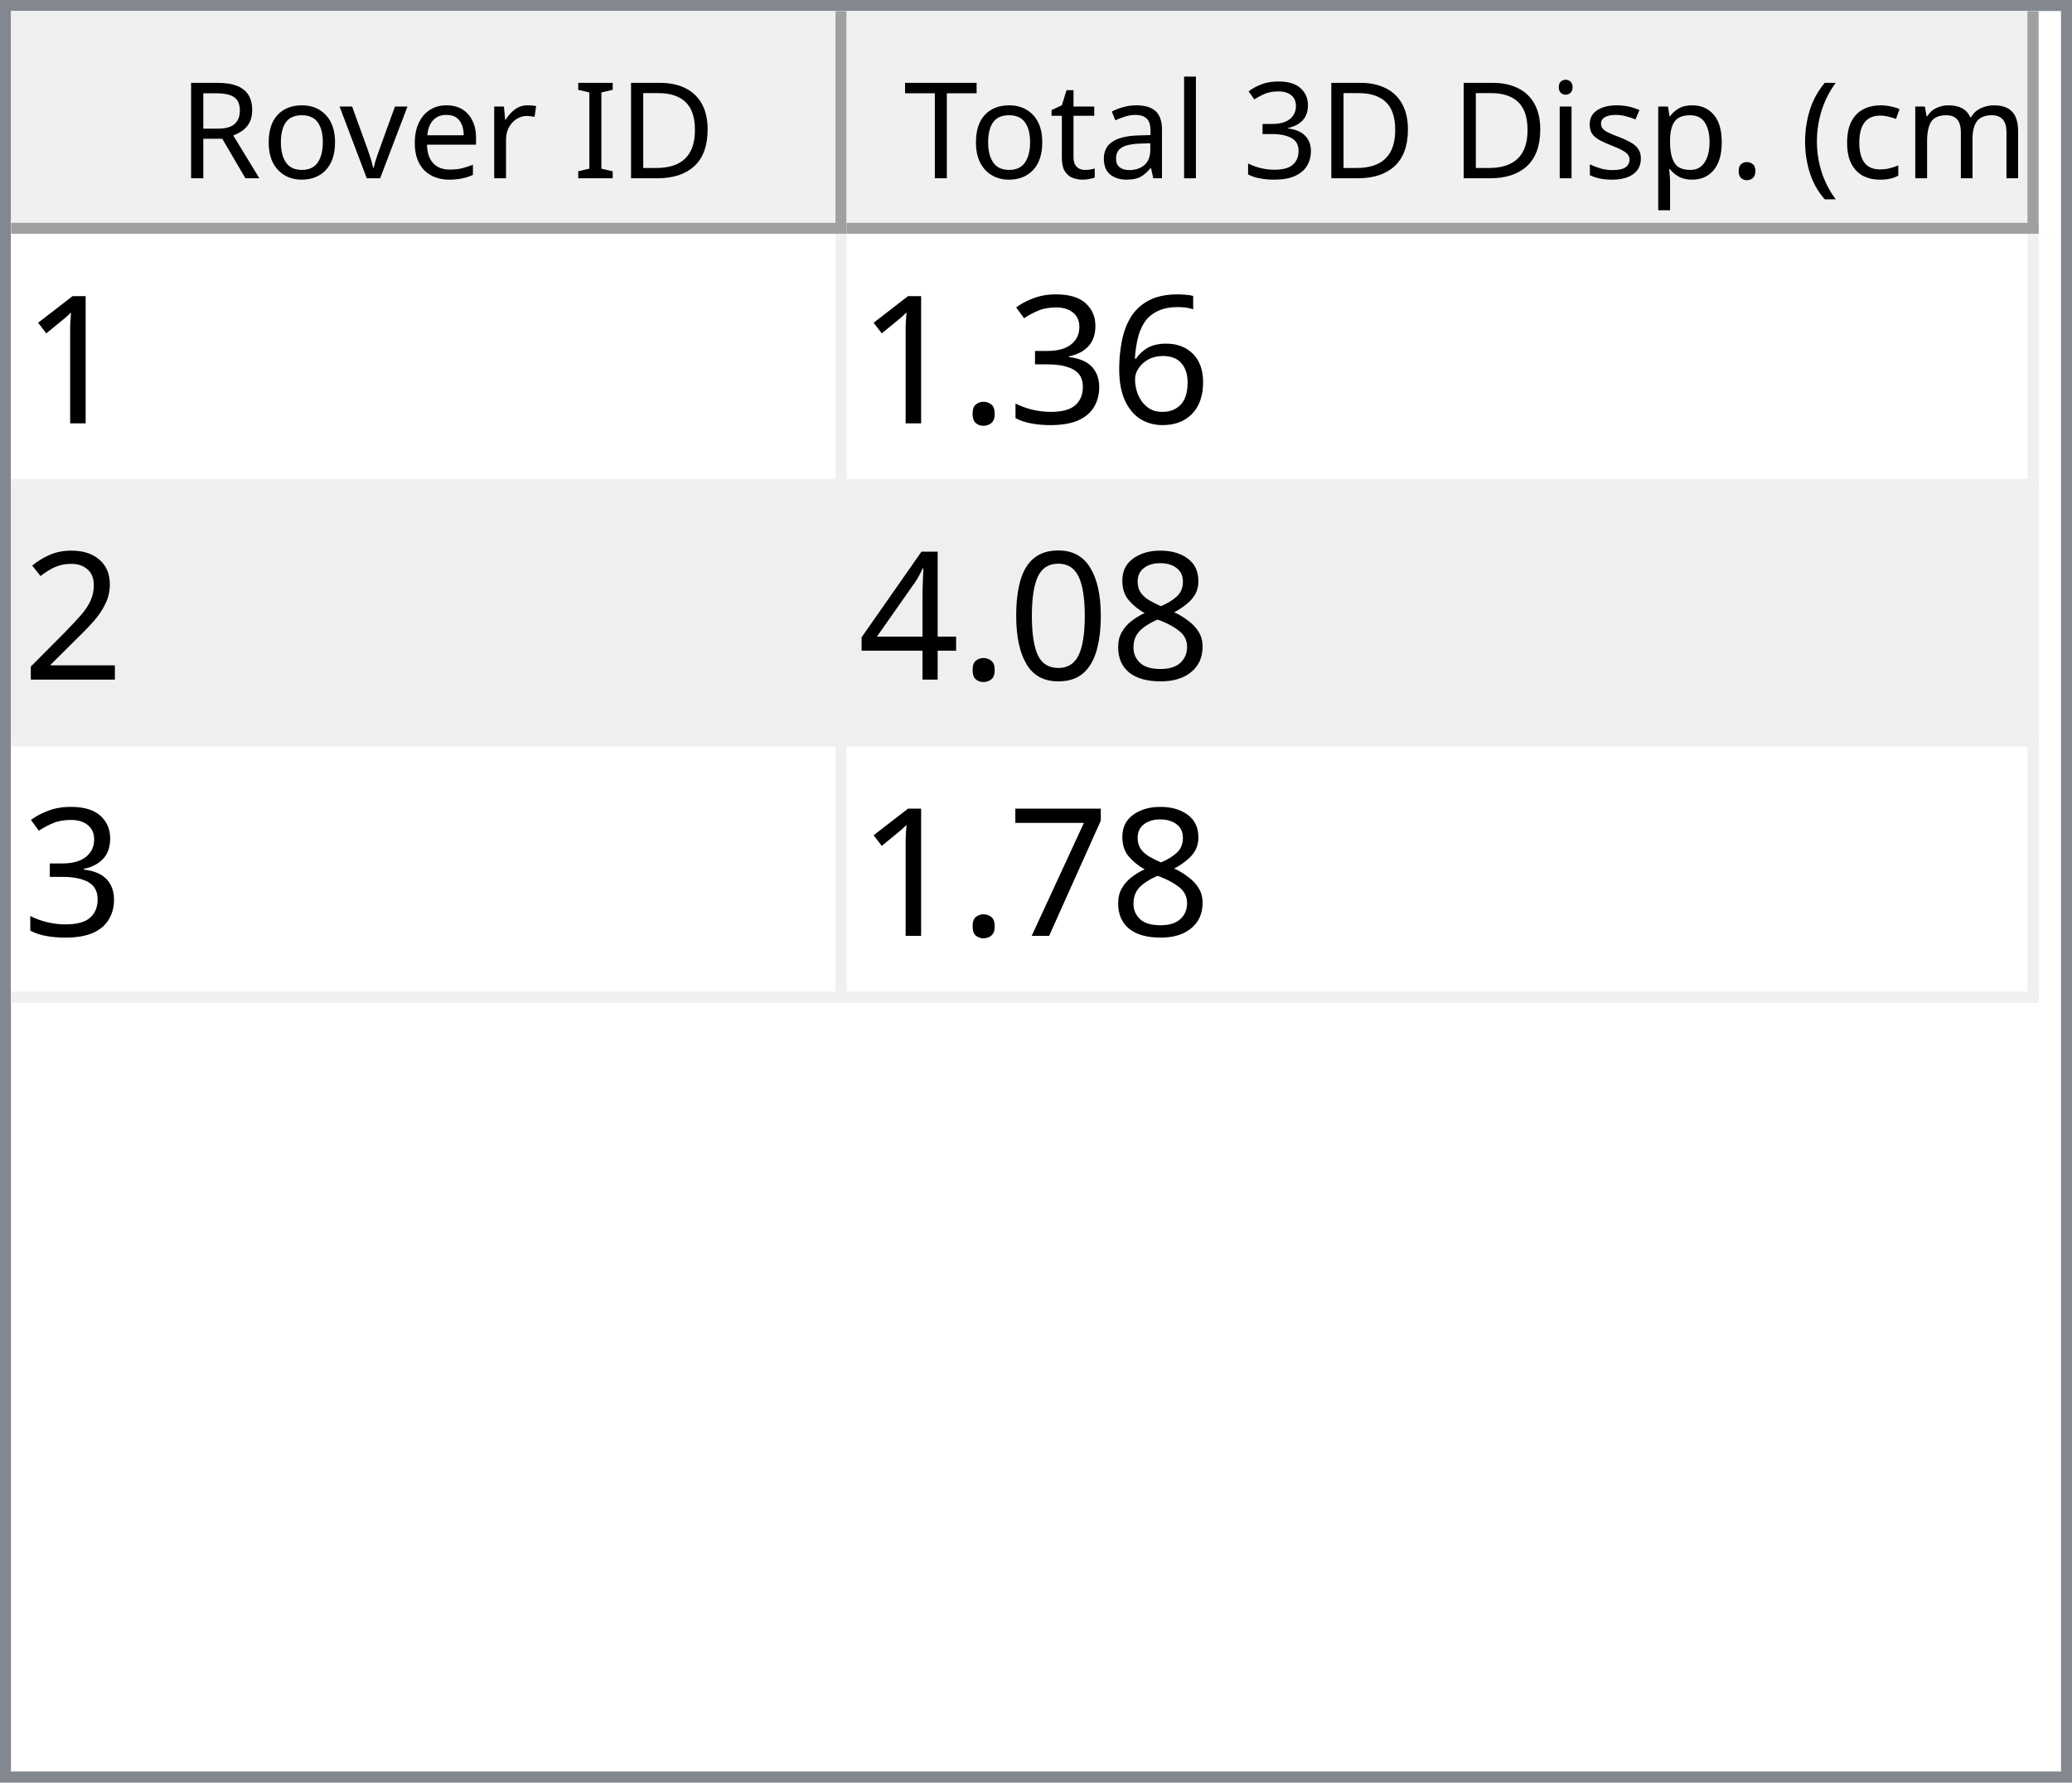
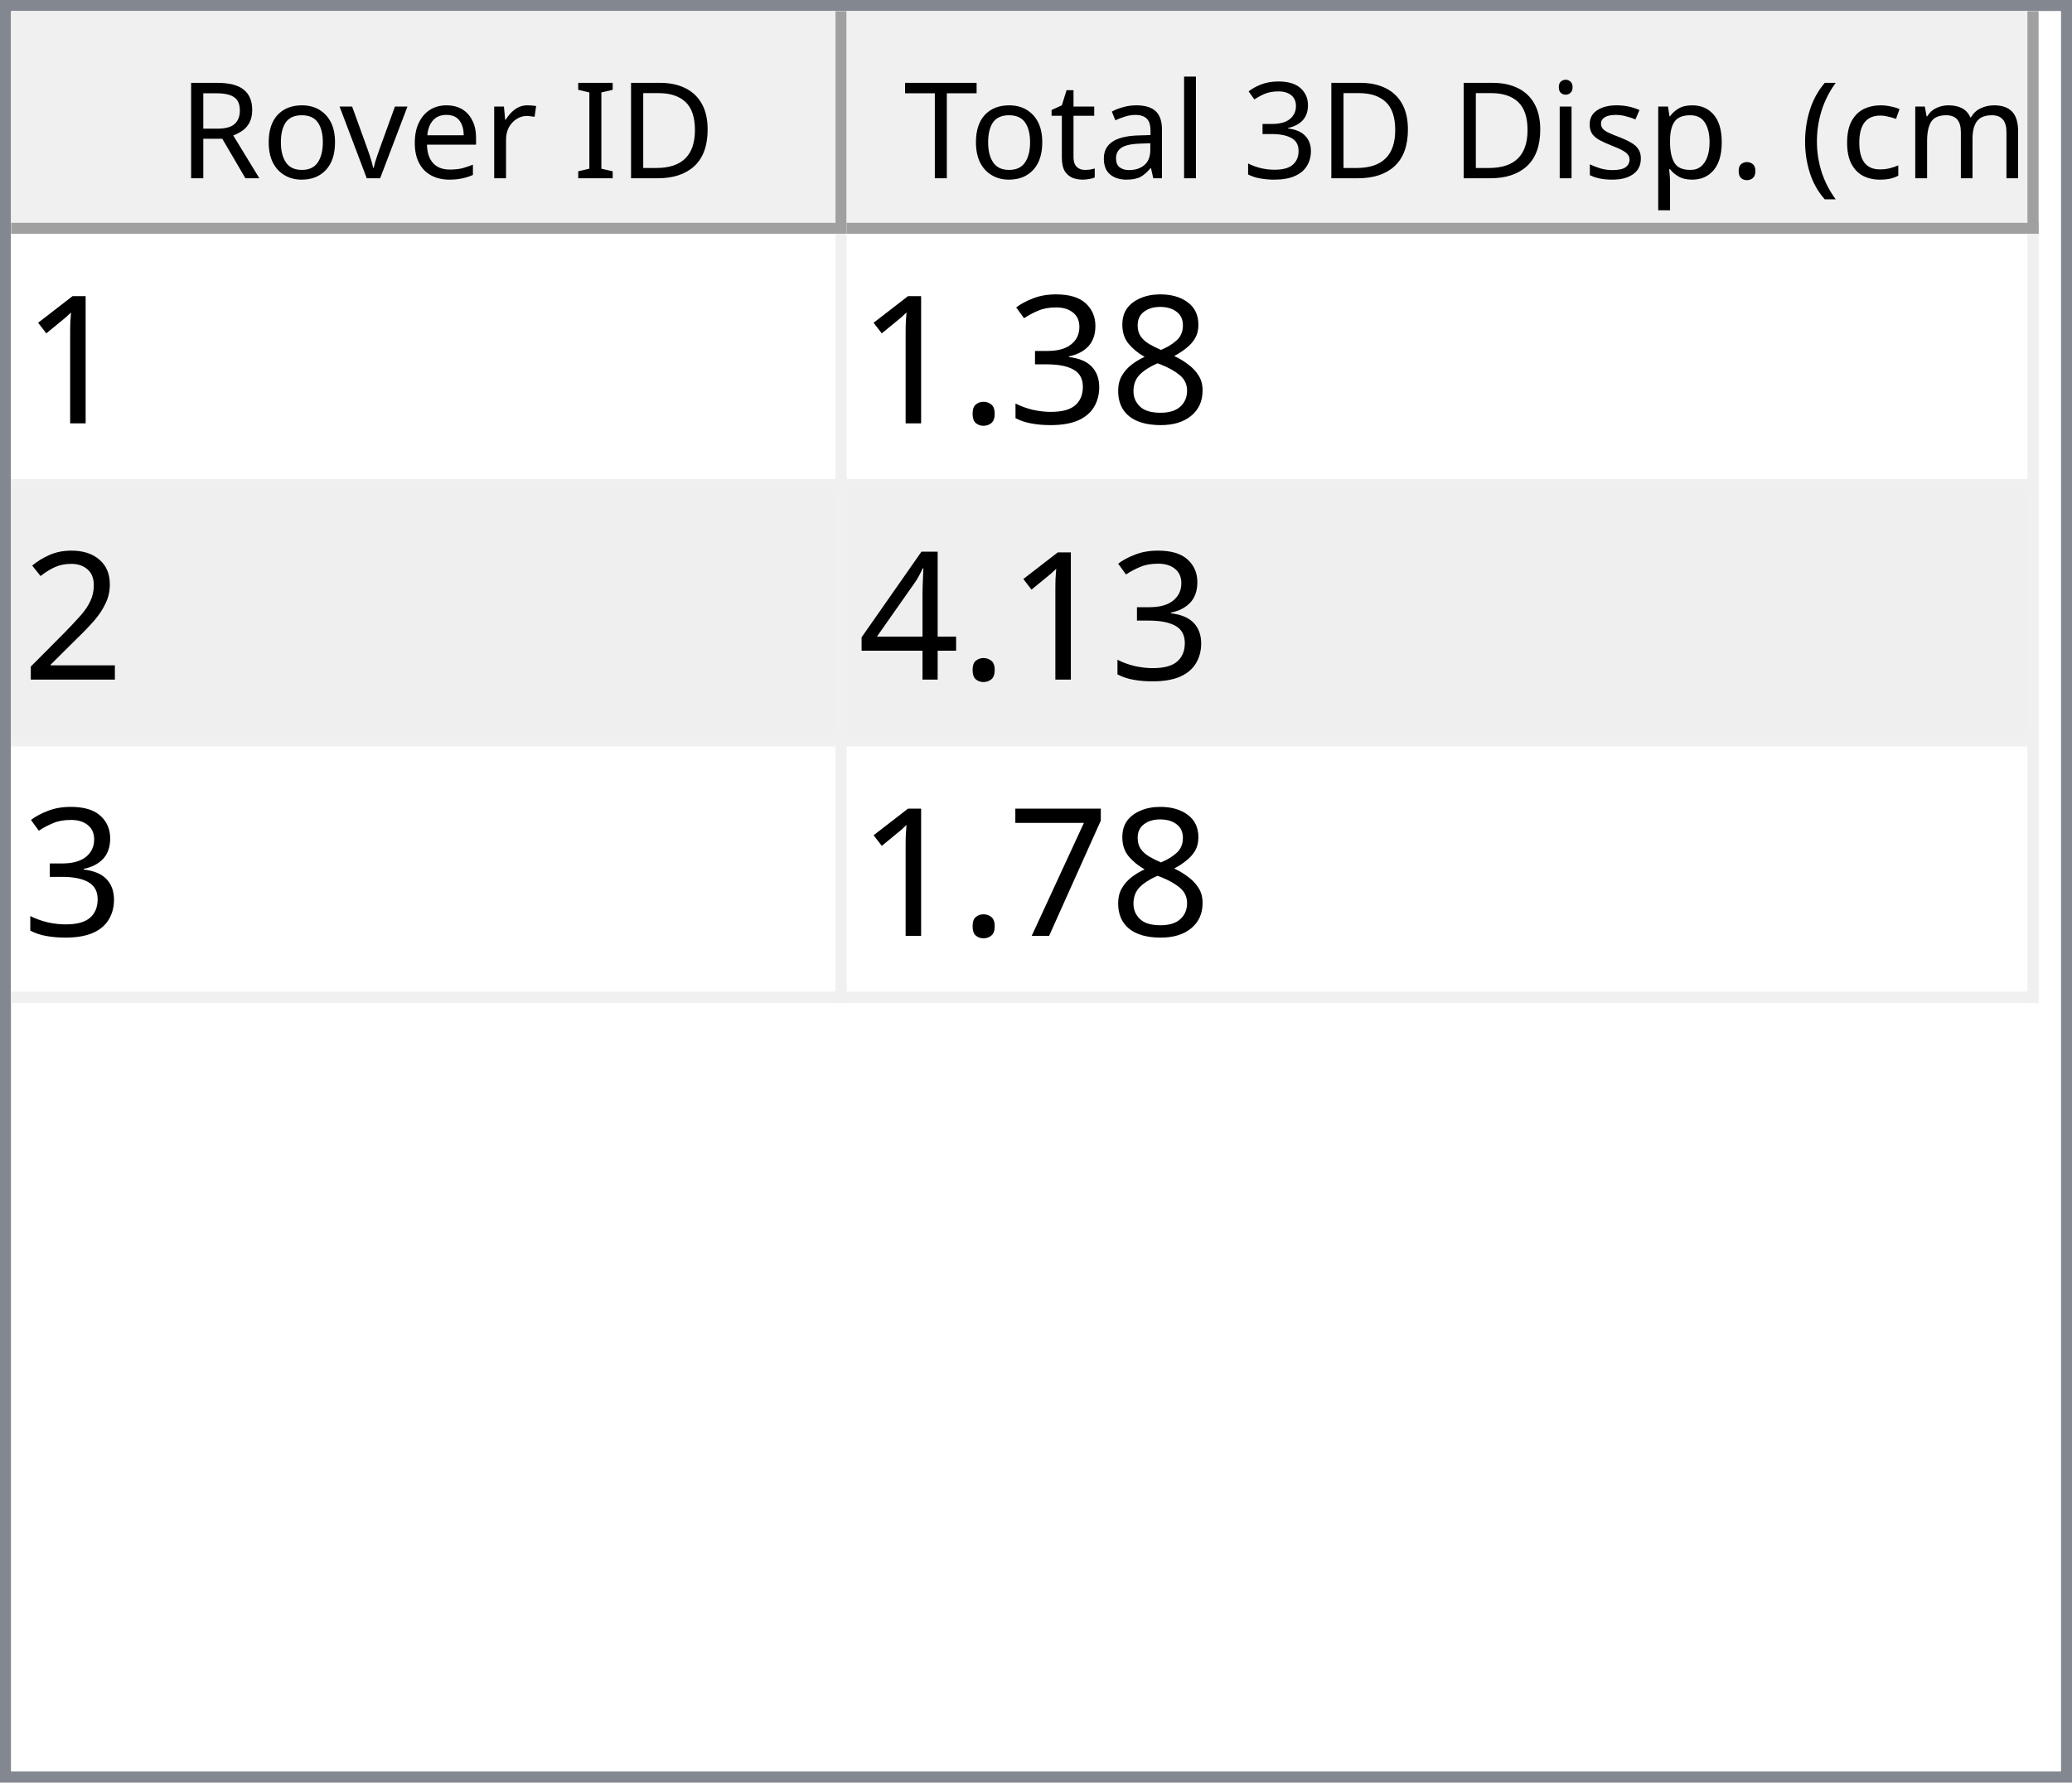
<svg xmlns="http://www.w3.org/2000/svg" style="fill-opacity:1; color-rendering:auto; color-interpolation:auto; text-rendering:auto; stroke:black; stroke-linecap:square; stroke-miterlimit:10; shape-rendering:auto; stroke-opacity:1; fill:black; stroke-dasharray:none; font-weight:normal; stroke-width:1; font-family:'Dialog'; font-style:normal; stroke-linejoin:miter; font-size:12px; stroke-dashoffset:0; image-rendering:auto;" width="186" height="160">
  <defs id="genericDefs" />
  <g>
    <defs id="defs1">
      <clipPath clipPathUnits="userSpaceOnUse" id="clipPath1">
        <path d="M0 0 L186 0 L186 160 L0 160 L0 0 Z" />
      </clipPath>
      <clipPath clipPathUnits="userSpaceOnUse" id="clipPath2">
        <path d="M0 0 L0 160 L186 160 L186 0 Z" />
      </clipPath>
      <clipPath clipPathUnits="userSpaceOnUse" id="clipPath3">
        <path d="M0 0 L0 20 L184 20 L184 0 Z" />
      </clipPath>
      <clipPath clipPathUnits="userSpaceOnUse" id="clipPath4">
        <path d="M0 0 L0 20 L75 20 L75 0 Z" />
      </clipPath>
      <clipPath clipPathUnits="userSpaceOnUse" id="clipPath5">
        <path d="M1 1 L1 19 L74 19 L74 1 Z" />
      </clipPath>
      <clipPath clipPathUnits="userSpaceOnUse" id="clipPath6">
        <path d="M0 0 L0 18 L73 18 L73 0 Z" />
      </clipPath>
      <clipPath clipPathUnits="userSpaceOnUse" id="clipPath7">
        <path d="M-0.5 -0.5 L-0.5 19.5 L74.5 19.5 L74.5 -0.5 Z" />
      </clipPath>
      <clipPath clipPathUnits="userSpaceOnUse" id="clipPath8">
        <path d="M0 0 L0 20 L107 20 L107 0 Z" />
      </clipPath>
      <clipPath clipPathUnits="userSpaceOnUse" id="clipPath9">
        <path d="M1 1 L1 19 L106 19 L106 1 Z" />
      </clipPath>
      <clipPath clipPathUnits="userSpaceOnUse" id="clipPath10">
        <path d="M0 0 L0 18 L105 18 L105 0 Z" />
      </clipPath>
      <clipPath clipPathUnits="userSpaceOnUse" id="clipPath11">
        <path d="M-0.5 -0.5 L-0.5 19.5 L106.5 19.5 L106.5 -0.5 Z" />
      </clipPath>
      <clipPath clipPathUnits="userSpaceOnUse" id="clipPath12">
        <path d="M0 0 L0 138 L184 138 L184 0 Z" />
      </clipPath>
      <clipPath clipPathUnits="userSpaceOnUse" id="clipPath13">
        <path d="M0 0 L0 69 L182 69 L182 0 Z" />
      </clipPath>
      <clipPath clipPathUnits="userSpaceOnUse" id="clipPath14">
        <path d="M-0.5 -0.5 L-0.5 68.5 L181.5 68.5 L181.5 -0.5 Z" />
      </clipPath>
      <clipPath clipPathUnits="userSpaceOnUse" id="clipPath15">
        <path d="M0 0 L0 22 L74 22 L74 0 Z" />
      </clipPath>
      <clipPath clipPathUnits="userSpaceOnUse" id="clipPath16">
        <path d="M0 0 L0 22 L106 22 L106 0 Z" />
      </clipPath>
      <font horiz-adv-x="64.551" id="font1">
        <font-face ascent="107.91" descent="25.098" units-per-em="100" style="font-style:normal; font-family:Segoe UI; font-weight:normal;" />
        <missing-glyph horiz-adv-x="64.551" d="M8.109 0 L8.109 68.266 L56.453 68.266 L56.453 0 L8.109 0 ZM15.328 7.234 L49.219 7.234 L49.219 61.031 L15.328 61.031 L15.328 7.234 Z" />
        <glyph unicode="D" horiz-adv-x="70.117" d="M9.188 0 L9.188 70.016 L28.516 70.016 Q65.531 70.016 65.531 35.891 Q65.531 19.672 55.25 9.836 Q44.969 0 27.734 0 L9.188 0 ZM17.391 62.594 L17.391 7.422 L27.828 7.422 Q41.609 7.422 49.273 14.797 Q56.938 22.172 56.938 35.688 Q56.938 62.594 28.328 62.594 L17.391 62.594 Z" />
        <glyph unicode="I" horiz-adv-x="26.611" d="M17.391 0 L9.188 0 L9.188 70.016 L17.391 70.016 L17.391 0 Z" />
        <glyph unicode=" " horiz-adv-x="27.393" d="" />
        <glyph unicode="r" horiz-adv-x="34.766" d="M34.188 41.891 Q32.078 43.5 28.125 43.5 Q23 43.5 19.555 38.672 Q16.109 33.844 16.109 25.484 L16.109 0 L8.109 0 L8.109 50 L16.109 50 L16.109 39.703 L16.312 39.703 Q18.016 44.969 21.531 47.922 Q25.047 50.875 29.391 50.875 Q32.516 50.875 34.188 50.203 L34.188 41.891 Z" />
        <glyph unicode="e" horiz-adv-x="52.295" d="M48.297 23 L12.984 23 Q13.188 14.656 17.484 10.109 Q21.781 5.562 29.297 5.562 Q37.75 5.562 44.828 11.141 L44.828 3.609 Q38.234 -1.172 27.391 -1.172 Q16.797 -1.172 10.742 5.641 Q4.688 12.453 4.688 24.812 Q4.688 36.469 11.305 43.82 Q17.922 51.172 27.734 51.172 Q37.547 51.172 42.922 44.828 Q48.297 38.484 48.297 27.203 L48.297 23 ZM40.094 29.781 Q40.047 36.719 36.75 40.578 Q33.453 44.438 27.594 44.438 Q21.922 44.438 17.969 40.383 Q14.016 36.328 13.094 29.781 L40.094 29.781 Z" />
        <glyph unicode="v" horiz-adv-x="47.9" d="M47.406 50 L27.484 0 L19.625 0 L0.688 50 L9.469 50 L22.172 13.672 Q23.578 9.672 23.922 6.688 L24.125 6.688 Q24.609 10.453 25.688 13.484 L38.969 50 L47.406 50 Z" />
        <glyph unicode="o" horiz-adv-x="58.594" d="M29 -1.172 Q17.922 -1.172 11.305 5.836 Q4.688 12.844 4.688 24.422 Q4.688 37.016 11.57 44.094 Q18.453 51.172 30.172 51.172 Q41.359 51.172 47.633 44.289 Q53.906 37.406 53.906 25.203 Q53.906 13.234 47.141 6.031 Q40.375 -1.172 29 -1.172 ZM29.594 44.438 Q21.875 44.438 17.383 39.188 Q12.891 33.938 12.891 24.703 Q12.891 15.828 17.43 10.695 Q21.969 5.562 29.594 5.562 Q37.359 5.562 41.531 10.594 Q45.703 15.625 45.703 24.906 Q45.703 34.281 41.531 39.359 Q37.359 44.438 29.594 44.438 Z" />
        <glyph unicode="R" horiz-adv-x="59.814" d="M59.375 0 L49.609 0 L37.891 19.625 Q36.281 22.359 34.766 24.289 Q33.25 26.219 31.664 27.438 Q30.078 28.656 28.25 29.219 Q26.422 29.781 24.125 29.781 L17.391 29.781 L17.391 0 L9.188 0 L9.188 70.016 L30.078 70.016 Q34.672 70.016 38.555 68.867 Q42.438 67.719 45.289 65.375 Q48.141 63.031 49.758 59.547 Q51.375 56.062 51.375 51.375 Q51.375 47.703 50.273 44.656 Q49.172 41.609 47.148 39.211 Q45.125 36.812 42.266 35.133 Q39.406 33.453 35.844 32.516 L35.844 32.328 Q37.594 31.547 38.891 30.547 Q40.188 29.547 41.359 28.18 Q42.531 26.812 43.68 25.078 Q44.828 23.344 46.234 21.047 L59.375 0 ZM17.391 62.594 L17.391 37.203 L28.516 37.203 Q31.594 37.203 34.203 38.133 Q36.812 39.062 38.719 40.797 Q40.625 42.531 41.703 45.047 Q42.781 47.562 42.781 50.688 Q42.781 56.297 39.141 59.445 Q35.5 62.594 28.609 62.594 L17.391 62.594 Z" />
        <glyph unicode=")" horiz-adv-x="30.176" d="M8.297 -15.922 L1.172 -15.922 Q16.406 2.344 16.406 26.812 Q16.406 51.469 1.078 70.016 L8.297 70.016 Q23.531 52.156 23.531 26.703 Q23.531 1.375 8.297 -15.922 Z" />
        <glyph unicode="m" horiz-adv-x="86.133" d="M79.109 0 L71.094 0 L71.094 28.719 Q71.094 37.016 68.531 40.727 Q65.969 44.438 59.906 44.438 Q54.781 44.438 51.195 39.75 Q47.609 35.062 47.609 28.516 L47.609 0 L39.594 0 L39.594 29.688 Q39.594 44.438 28.219 44.438 Q22.953 44.438 19.531 40.016 Q16.109 35.594 16.109 28.516 L16.109 0 L8.109 0 L8.109 50 L16.109 50 L16.109 42.094 L16.312 42.094 Q21.625 51.172 31.844 51.172 Q36.969 51.172 40.773 48.312 Q44.578 45.453 46 40.828 Q51.562 51.172 62.594 51.172 Q79.109 51.172 79.109 30.812 L79.109 0 Z" />
        <glyph unicode="c" horiz-adv-x="46.191" d="M42.188 2.297 Q36.422 -1.172 28.516 -1.172 Q17.828 -1.172 11.258 5.789 Q4.688 12.75 4.688 23.828 Q4.688 36.188 11.766 43.68 Q18.844 51.172 30.672 51.172 Q37.25 51.172 42.281 48.734 L42.281 40.531 Q36.719 44.438 30.375 44.438 Q22.703 44.438 17.797 38.945 Q12.891 33.453 12.891 24.516 Q12.891 15.719 17.508 10.641 Q22.125 5.562 29.891 5.562 Q36.422 5.562 42.188 9.906 L42.188 2.297 Z" />
        <glyph unicode="(" horiz-adv-x="30.176" d="M29.109 -15.922 L21.969 -15.922 Q6.844 1.375 6.844 26.703 Q6.844 52.156 21.969 70.016 L29.203 70.016 Q13.875 51.469 13.875 26.812 Q13.875 2.344 29.109 -15.922 Z" />
        <glyph unicode="." horiz-adv-x="21.68" d="M10.891 -1.078 Q8.641 -1.078 7.055 0.539 Q5.469 2.156 5.469 4.391 Q5.469 6.641 7.055 8.273 Q8.641 9.906 10.891 9.906 Q13.188 9.906 14.797 8.273 Q16.406 6.641 16.406 4.391 Q16.406 2.156 14.797 0.539 Q13.188 -1.078 10.891 -1.078 Z" />
        <glyph unicode="p" horiz-adv-x="58.789" d="M16.312 7.234 L16.109 7.234 L16.109 -23 L8.109 -23 L8.109 50 L16.109 50 L16.109 41.219 L16.312 41.219 Q22.219 51.172 33.594 51.172 Q43.266 51.172 48.688 44.461 Q54.109 37.75 54.109 26.469 Q54.109 13.922 48 6.375 Q41.891 -1.172 31.297 -1.172 Q21.578 -1.172 16.312 7.234 ZM16.109 27.391 L16.109 20.406 Q16.109 14.203 20.141 9.883 Q24.172 5.562 30.375 5.562 Q37.641 5.562 41.773 11.133 Q45.906 16.703 45.906 26.609 Q45.906 34.969 42.047 39.703 Q38.188 44.438 31.594 44.438 Q24.609 44.438 20.359 39.578 Q16.109 34.719 16.109 27.391 Z" />
        <glyph unicode="s" horiz-adv-x="42.432" d="M5.078 1.812 L5.078 10.406 Q11.625 5.562 19.484 5.562 Q30.031 5.562 30.031 12.594 Q30.031 14.594 29.125 15.992 Q28.219 17.391 26.68 18.461 Q25.141 19.531 23.07 20.383 Q21 21.234 18.609 22.172 Q15.281 23.484 12.766 24.828 Q10.25 26.172 8.57 27.859 Q6.891 29.547 6.031 31.695 Q5.172 33.844 5.172 36.719 Q5.172 40.234 6.789 42.945 Q8.406 45.656 11.086 47.484 Q13.766 49.312 17.211 50.242 Q20.656 51.172 24.312 51.172 Q30.812 51.172 35.938 48.922 L35.938 40.828 Q30.422 44.438 23.25 44.438 Q21 44.438 19.195 43.922 Q17.391 43.406 16.094 42.477 Q14.797 41.547 14.086 40.258 Q13.375 38.969 13.375 37.406 Q13.375 35.453 14.086 34.133 Q14.797 32.812 16.164 31.789 Q17.531 30.766 19.484 29.938 Q21.438 29.109 23.922 28.125 Q27.25 26.859 29.883 25.516 Q32.516 24.172 34.375 22.484 Q36.234 20.797 37.234 18.602 Q38.234 16.406 38.234 13.375 Q38.234 9.672 36.602 6.938 Q34.969 4.203 32.234 2.398 Q29.5 0.594 25.93 -0.289 Q22.359 -1.172 18.453 -1.172 Q10.75 -1.172 5.078 1.812 Z" />
        <glyph unicode="i" horiz-adv-x="24.219" d="M12.203 62.703 Q10.062 62.703 8.547 64.164 Q7.031 65.625 7.031 67.875 Q7.031 70.125 8.547 71.609 Q10.062 73.094 12.203 73.094 Q14.406 73.094 15.945 71.609 Q17.484 70.125 17.484 67.875 Q17.484 65.719 15.945 64.211 Q14.406 62.703 12.203 62.703 ZM16.109 0 L8.109 0 L8.109 50 L16.109 50 L16.109 0 Z" />
        <glyph unicode="3" horiz-adv-x="53.906" d="M46.531 19.828 Q46.531 15.094 44.75 11.211 Q42.969 7.328 39.719 4.57 Q36.469 1.812 31.93 0.297 Q27.391 -1.219 21.922 -1.219 Q11.922 -1.219 6 2.594 L6 11.188 Q13.094 5.609 22.219 5.609 Q25.875 5.609 28.828 6.539 Q31.781 7.469 33.906 9.227 Q36.031 10.984 37.18 13.477 Q38.328 15.969 38.328 19.094 Q38.328 32.812 18.797 32.812 L12.984 32.812 L12.984 39.594 L18.5 39.594 Q35.797 39.594 35.797 52.484 Q35.797 64.406 22.609 64.406 Q15.188 64.406 8.688 59.422 L8.688 67.188 Q15.375 71.188 24.609 71.188 Q29 71.188 32.57 69.969 Q36.141 68.75 38.68 66.555 Q41.219 64.359 42.609 61.281 Q44 58.203 44 54.5 Q44 40.672 30.031 36.719 L30.031 36.531 Q33.594 36.141 36.625 34.797 Q39.656 33.453 41.852 31.305 Q44.047 29.156 45.289 26.25 Q46.531 23.344 46.531 19.828 Z" />
        <glyph unicode="l" horiz-adv-x="24.219" d="M16.109 0 L8.109 0 L8.109 74.031 L16.109 74.031 L16.109 0 Z" />
        <glyph unicode="a" horiz-adv-x="50.879" d="M43.891 0 L35.891 0 L35.891 7.812 L35.688 7.812 Q30.469 -1.172 20.312 -1.172 Q12.844 -1.172 8.617 2.781 Q4.391 6.734 4.391 13.281 Q4.391 27.297 20.906 29.594 L35.891 31.688 Q35.891 44.438 25.594 44.438 Q16.547 44.438 9.281 38.281 L9.281 46.484 Q16.656 51.172 26.266 51.172 Q43.891 51.172 43.891 32.516 L43.891 0 ZM35.891 25.297 L23.828 23.641 Q18.266 22.859 15.43 20.875 Q12.594 18.891 12.594 13.875 Q12.594 10.203 15.211 7.883 Q17.828 5.562 22.172 5.562 Q28.125 5.562 32.008 9.742 Q35.891 13.922 35.891 20.312 L35.891 25.297 Z" />
        <glyph unicode="t" horiz-adv-x="33.887" d="M31.297 0.484 Q28.469 -1.078 23.828 -1.078 Q10.688 -1.078 10.688 13.578 L10.688 43.172 L2.094 43.172 L2.094 50 L10.688 50 L10.688 62.203 L18.703 64.797 L18.703 50 L31.297 50 L31.297 43.172 L18.703 43.172 L18.703 14.984 Q18.703 9.969 20.414 7.82 Q22.125 5.672 26.078 5.672 Q29.109 5.672 31.297 7.328 L31.297 0.484 Z" />
        <glyph unicode="T" horiz-adv-x="52.393" d="M50.594 62.594 L30.375 62.594 L30.375 0 L22.172 0 L22.172 62.594 L2 62.594 L2 70.016 L50.594 70.016 L50.594 62.594 Z" />
      </font>
      <font horiz-adv-x="75.0" id="font2">
        <font-face ascent="100.537" descent="21.973" units-per-em="100" style="font-style:normal; font-family:sans-serif; font-weight:normal;" />
        <missing-glyph horiz-adv-x="75.0" d="M12.5 0 L12.5 62.5 L62.5 62.5 L62.5 0 L12.5 0 ZM14.062 1.562 L60.938 1.562 L60.938 60.938 L14.062 60.938 L14.062 1.562 Z" />
        <glyph unicode="1" horiz-adv-x="55.615" d="M37.25 0 L28.469 0 L28.469 56 Q25.297 52.984 20.141 49.953 Q14.984 46.922 10.891 45.406 L10.891 53.906 Q18.266 57.375 23.781 62.305 Q29.297 67.234 31.594 71.875 L37.25 71.875 L37.25 0 Z" />
-         <glyph unicode="6" horiz-adv-x="55.615" d="M49.75 54.047 L41.016 53.375 Q39.844 58.547 37.703 60.891 Q34.125 64.656 28.906 64.656 Q24.703 64.656 21.531 62.312 Q17.391 59.281 14.992 53.469 Q12.594 47.656 12.5 36.922 Q15.672 41.75 20.266 44.094 Q24.859 46.438 29.891 46.438 Q38.672 46.438 44.852 39.969 Q51.031 33.5 51.031 23.25 Q51.031 16.5 48.125 10.719 Q45.219 4.938 40.141 1.859 Q35.062 -1.219 28.609 -1.219 Q17.625 -1.219 10.695 6.859 Q3.766 14.938 3.766 33.5 Q3.766 54.25 11.422 63.672 Q18.109 71.875 29.438 71.875 Q37.891 71.875 43.289 67.141 Q48.688 62.406 49.75 54.047 ZM13.875 23.188 Q13.875 18.656 15.797 14.508 Q17.719 10.359 21.188 8.18 Q24.656 6 28.469 6 Q34.031 6 38.039 10.492 Q42.047 14.984 42.047 22.703 Q42.047 30.125 38.086 34.398 Q34.125 38.672 28.125 38.672 Q22.172 38.672 18.023 34.398 Q13.875 30.125 13.875 23.188 Z" />
+         <glyph unicode="8" horiz-adv-x="55.615" d="M17.672 38.812 Q12.203 40.828 9.57 44.539 Q6.938 48.25 6.938 53.422 Q6.938 61.234 12.555 66.555 Q18.172 71.875 27.484 71.875 Q36.859 71.875 42.578 66.43 Q48.297 60.984 48.297 53.172 Q48.297 48.188 45.68 44.508 Q43.062 40.828 37.75 38.812 Q44.344 36.672 47.781 31.883 Q51.219 27.094 51.219 20.453 Q51.219 11.281 44.727 5.031 Q38.234 -1.219 27.641 -1.219 Q17.047 -1.219 10.547 5.055 Q4.047 11.328 4.047 20.703 Q4.047 27.688 7.594 32.398 Q11.141 37.109 17.672 38.812 ZM15.922 53.719 Q15.922 48.641 19.195 45.414 Q22.469 42.188 27.688 42.188 Q32.766 42.188 36.016 45.383 Q39.266 48.578 39.266 53.219 Q39.266 58.062 35.914 61.359 Q32.562 64.656 27.594 64.656 Q22.562 64.656 19.242 61.43 Q15.922 58.203 15.922 53.719 ZM13.094 20.656 Q13.094 16.891 14.875 13.375 Q16.656 9.859 20.172 7.93 Q23.688 6 27.734 6 Q34.031 6 38.133 10.055 Q42.234 14.109 42.234 20.359 Q42.234 26.703 38.016 30.859 Q33.797 35.016 27.438 35.016 Q21.234 35.016 17.164 30.914 Q13.094 26.812 13.094 20.656 Z" />
        <glyph unicode="3" horiz-adv-x="55.615" d="M4.203 18.891 L12.984 20.062 Q14.5 12.594 18.141 9.297 Q21.781 6 27 6 Q33.203 6 37.477 10.297 Q41.75 14.594 41.75 20.953 Q41.75 27 37.797 30.93 Q33.844 34.859 27.734 34.859 Q25.25 34.859 21.531 33.891 L22.516 41.609 Q23.391 41.5 23.922 41.5 Q29.547 41.5 34.039 44.43 Q38.531 47.359 38.531 53.469 Q38.531 58.297 35.258 61.477 Q31.984 64.656 26.812 64.656 Q21.688 64.656 18.266 61.43 Q14.844 58.203 13.875 51.766 L5.078 53.328 Q6.688 62.156 12.398 67.016 Q18.109 71.875 26.609 71.875 Q32.469 71.875 37.398 69.359 Q42.328 66.844 44.945 62.5 Q47.562 58.156 47.562 53.266 Q47.562 48.641 45.07 44.828 Q42.578 41.016 37.703 38.766 Q44.047 37.312 47.562 32.695 Q51.078 28.078 51.078 21.141 Q51.078 11.766 44.242 5.25 Q37.406 -1.266 26.953 -1.266 Q17.531 -1.266 11.305 4.352 Q5.078 9.969 4.203 18.891 Z" />
        <glyph unicode="." horiz-adv-x="27.783" d="M9.078 0 L9.078 10.016 L19.094 10.016 L19.094 0 L9.078 0 Z" />
        <glyph unicode="2" horiz-adv-x="55.615" d="M50.344 8.453 L50.344 0 L3.031 0 Q2.938 3.172 4.047 6.109 Q5.859 10.938 9.836 15.625 Q13.812 20.312 21.344 26.469 Q33.016 36.031 37.117 41.625 Q41.219 47.219 41.219 52.203 Q41.219 57.422 37.477 61.008 Q33.734 64.594 27.734 64.594 Q21.391 64.594 17.578 60.789 Q13.766 56.984 13.719 50.25 L4.688 51.172 Q5.609 61.281 11.664 66.578 Q17.719 71.875 27.938 71.875 Q38.234 71.875 44.242 66.164 Q50.25 60.453 50.25 52 Q50.25 47.703 48.492 43.555 Q46.734 39.406 42.656 34.812 Q38.578 30.219 29.109 22.219 Q21.188 15.578 18.945 13.211 Q16.703 10.844 15.234 8.453 L50.344 8.453 Z" />
-         <glyph unicode="8" horiz-adv-x="55.615" d="M17.672 38.812 Q12.203 40.828 9.57 44.539 Q6.938 48.25 6.938 53.422 Q6.938 61.234 12.555 66.555 Q18.172 71.875 27.484 71.875 Q36.859 71.875 42.578 66.43 Q48.297 60.984 48.297 53.172 Q48.297 48.188 45.68 44.508 Q43.062 40.828 37.75 38.812 Q44.344 36.672 47.781 31.883 Q51.219 27.094 51.219 20.453 Q51.219 11.281 44.727 5.031 Q38.234 -1.219 27.641 -1.219 Q17.047 -1.219 10.547 5.055 Q4.047 11.328 4.047 20.703 Q4.047 27.688 7.594 32.398 Q11.141 37.109 17.672 38.812 ZM15.922 53.719 Q15.922 48.641 19.195 45.414 Q22.469 42.188 27.688 42.188 Q32.766 42.188 36.016 45.383 Q39.266 48.578 39.266 53.219 Q39.266 58.062 35.914 61.359 Q32.562 64.656 27.594 64.656 Q22.562 64.656 19.242 61.43 Q15.922 58.203 15.922 53.719 ZM13.094 20.656 Q13.094 16.891 14.875 13.375 Q16.656 9.859 20.172 7.93 Q23.688 6 27.734 6 Q34.031 6 38.133 10.055 Q42.234 14.109 42.234 20.359 Q42.234 26.703 38.016 30.859 Q33.797 35.016 27.438 35.016 Q21.234 35.016 17.164 30.914 Q13.094 26.812 13.094 20.656 Z" />
-         <glyph unicode="0" horiz-adv-x="55.615" d="M4.156 35.297 Q4.156 48 6.766 55.742 Q9.375 63.484 14.523 67.68 Q19.672 71.875 27.484 71.875 Q33.25 71.875 37.594 69.555 Q41.938 67.234 44.773 62.867 Q47.609 58.5 49.219 52.227 Q50.828 45.953 50.828 35.297 Q50.828 22.703 48.242 14.969 Q45.656 7.234 40.508 3.008 Q35.359 -1.219 27.484 -1.219 Q17.141 -1.219 11.234 6.203 Q4.156 15.141 4.156 35.297 ZM13.188 35.297 Q13.188 17.672 17.312 11.836 Q21.438 6 27.484 6 Q33.547 6 37.672 11.859 Q41.797 17.719 41.797 35.297 Q41.797 52.984 37.672 58.789 Q33.547 64.594 27.391 64.594 Q21.344 64.594 17.719 59.469 Q13.188 52.938 13.188 35.297 Z" />
        <glyph unicode="4" horiz-adv-x="55.615" d="M32.328 0 L32.328 17.141 L1.266 17.141 L1.266 25.203 L33.938 71.578 L41.109 71.578 L41.109 25.203 L50.781 25.203 L50.781 17.141 L41.109 17.141 L41.109 0 L32.328 0 ZM32.328 25.203 L32.328 57.469 L9.906 25.203 L32.328 25.203 Z" />
        <glyph unicode="7" horiz-adv-x="55.615" d="M4.734 62.203 L4.734 70.656 L51.078 70.656 L51.078 63.812 Q44.234 56.547 37.523 44.484 Q30.812 32.422 27.156 19.672 Q24.516 10.688 23.781 0 L14.75 0 Q14.891 8.453 18.062 20.414 Q21.234 32.375 27.172 43.484 Q33.109 54.594 39.797 62.203 L4.734 62.203 Z" />
      </font>
    </defs>
    <g style="fill:white; stroke:white;">
      <rect x="0" y="0" width="186" style="clip-path:url(#clipPath1); stroke:none;" height="160" />
    </g>
    <g style="fill:white; text-rendering:optimizeSpeed; color-rendering:optimizeSpeed; image-rendering:optimizeSpeed; shape-rendering:crispEdges; stroke:white; color-interpolation:sRGB;">
      <rect x="0" width="186" height="160" y="0" style="stroke:none;" />
      <path style="stroke:none;" d="M0 160 L186 160 L186 0 L0 0 Z" />
    </g>
    <g style="fill:rgb(240,240,240); font-family:'Segoe UI'; stroke:rgb(240,240,240);">
      <rect x="0" y="0" width="186" style="clip-path:url(#clipPath2); stroke:none;" height="160" />
    </g>
    <g style="fill:rgb(130,135,144); font-family:'Segoe UI'; stroke:rgb(130,135,144);">
      <path d="M0 0 L186 0 L186 160 L0 160 L0 0 ZM1 1 L185 1 L185 159 L1 159 L1 1 Z" style="fill-rule:evenodd; clip-path:url(#clipPath2); stroke:none;" />
    </g>
    <g style="fill:white; font-family:'Segoe UI'; stroke:white;" transform="translate(1,1)">
      <rect x="0" y="0" width="184" style="clip-path:url(#clipPath3); stroke:none;" height="20" />
    </g>
    <g style="fill:rgb(240,240,240); font-family:'Segoe UI'; stroke:rgb(240,240,240);" transform="translate(1,1)">
      <rect x="0" y="0" width="75" style="clip-path:url(#clipPath4); stroke:none;" height="20" />
    </g>
    <g style="font-family:'Segoe UI';" transform="translate(2,2)">
      <text x="14" xml:space="preserve" y="14" style="clip-path:url(#clipPath6); stroke:none;">Rover ID</text>
    </g>
    <g style="fill:rgb(160,160,160); font-family:'Segoe UI'; stroke:rgb(160,160,160); stroke-linejoin:bevel;" transform="translate(1.5,1.5)">
      <line x1="74" x2="74" y1="0" style="fill:none; clip-path:url(#clipPath7);" y2="19" />
    </g>
    <g style="fill:rgb(160,160,160); font-family:'Segoe UI'; stroke:rgb(160,160,160); stroke-linejoin:bevel;" transform="matrix(1,0,0,1,1,1) translate(0.5,0.5)">
      <line x1="0" x2="74" y1="19" style="fill:none; clip-path:url(#clipPath7);" y2="19" />
    </g>
    <g style="fill:rgb(240,240,240); font-family:'Segoe UI'; stroke:rgb(240,240,240);" transform="translate(76,1)">
      <rect x="0" y="0" width="107" style="clip-path:url(#clipPath8); stroke:none;" height="20" />
    </g>
    <g style="font-family:'Segoe UI';" transform="translate(77,2)">
      <text x="1" xml:space="preserve" y="14" style="clip-path:url(#clipPath10); stroke:none;"> Total 3D Disp. (cm)</text>
    </g>
    <g style="fill:rgb(160,160,160); font-family:'Segoe UI'; stroke:rgb(160,160,160); stroke-linejoin:bevel;" transform="translate(76.5,1.5)">
      <line x1="106" x2="106" y1="0" style="fill:none; clip-path:url(#clipPath11);" y2="19" />
    </g>
    <g style="fill:rgb(160,160,160); font-family:'Segoe UI'; stroke:rgb(160,160,160); stroke-linejoin:bevel;" transform="matrix(1,0,0,1,76,1) translate(0.5,0.5)">
      <line x1="0" x2="106" y1="19" style="fill:none; clip-path:url(#clipPath11);" y2="19" />
    </g>
    <g style="fill:white; font-family:'Segoe UI'; stroke:white;" transform="translate(1,21)">
      <rect x="0" y="0" width="184" style="clip-path:url(#clipPath12); stroke:none;" height="138" />
    </g>
    <g style="fill:rgb(240,240,240); font-size:16px; font-family:sans-serif; stroke:rgb(240,240,240);" transform="translate(1,21)">
      <rect x="0" y="0" width="182" style="clip-path:url(#clipPath13); stroke:none;" height="69" />
      <line transform="translate(0.5,0.5)" x1="0" x2="181" y1="22" style="clip-path:url(#clipPath14); fill:none; stroke-linejoin:bevel;" y2="22" />
    </g>
    <g transform="matrix(1,0,0,1,1,21) translate(0.5,0.5)" style="fill:rgb(240,240,240); font-size:16px; font-family:sans-serif; stroke:rgb(240,240,240); stroke-linejoin:bevel;">
      <line x1="0" x2="181" y1="45" style="fill:none; clip-path:url(#clipPath14);" y2="45" />
    </g>
    <g transform="matrix(1,0,0,1,1,21) translate(0.5,0.5)" style="fill:rgb(240,240,240); font-size:16px; font-family:sans-serif; stroke:rgb(240,240,240); stroke-linejoin:bevel;">
      <line x1="0" x2="181" y1="68" style="fill:none; clip-path:url(#clipPath14);" y2="68" />
    </g>
    <g transform="matrix(1,0,0,1,1,21) translate(0.5,0.5)" style="fill:rgb(240,240,240); font-size:16px; font-family:sans-serif; stroke:rgb(240,240,240); stroke-linejoin:bevel;">
      <line x1="74" x2="74" y1="0" style="fill:none; clip-path:url(#clipPath14);" y2="68" />
    </g>
    <g transform="matrix(1,0,0,1,1,21) translate(0.5,0.5)" style="fill:rgb(240,240,240); font-size:16px; font-family:sans-serif; stroke:rgb(240,240,240); stroke-linejoin:bevel;">
      <line x1="181" x2="181" y1="0" style="fill:none; clip-path:url(#clipPath14);" y2="68" />
    </g>
    <g style="fill:white; font-size:16px; font-family:sans-serif; stroke:white;" transform="matrix(1,0,0,1,1,21)">
      <rect x="0" y="0" width="74" style="clip-path:url(#clipPath15); stroke:none;" height="22" />
      <text x="1" y="17" style="fill:black; clip-path:url(#clipPath15); stroke:none;" xml:space="preserve">1</text>
    </g>
    <g style="fill:white; font-size:16px; font-family:sans-serif; stroke:white;" transform="matrix(1,0,0,1,1,21) translate(75,0)">
      <rect x="0" y="0" width="106" style="clip-path:url(#clipPath16); stroke:none;" height="22" />
-       <text x="1" y="17" style="fill:black; clip-path:url(#clipPath16); stroke:none;" xml:space="preserve">1.36</text>
+       <text x="1" y="17" style="fill:black; clip-path:url(#clipPath16); stroke:none;" xml:space="preserve">1.38</text>
    </g>
    <g style="fill:rgb(239,239,239); font-size:16px; font-family:sans-serif; stroke:rgb(239,239,239);" transform="matrix(1,0,0,1,1,21) translate(0,23)">
      <rect x="0" y="0" width="74" style="clip-path:url(#clipPath15); stroke:none;" height="22" />
      <text x="1" y="17" style="fill:black; clip-path:url(#clipPath15); stroke:none;" xml:space="preserve">2</text>
    </g>
    <g style="fill:rgb(239,239,239); font-size:16px; font-family:sans-serif; stroke:rgb(239,239,239);" transform="matrix(1,0,0,1,1,21) translate(75,23)">
      <rect x="0" y="0" width="106" style="clip-path:url(#clipPath16); stroke:none;" height="22" />
-       <text x="1" y="17" style="fill:black; clip-path:url(#clipPath16); stroke:none;" xml:space="preserve">4.08</text>
+       <text x="1" y="17" style="fill:black; clip-path:url(#clipPath16); stroke:none;" xml:space="preserve">4.13</text>
    </g>
    <g style="fill:white; font-size:16px; font-family:sans-serif; stroke:white;" transform="matrix(1,0,0,1,1,21) translate(0,46)">
      <rect x="0" y="0" width="74" style="clip-path:url(#clipPath15); stroke:none;" height="22" />
      <text x="1" y="17" style="fill:black; clip-path:url(#clipPath15); stroke:none;" xml:space="preserve">3</text>
    </g>
    <g style="fill:white; font-size:16px; font-family:sans-serif; stroke:white;" transform="matrix(1,0,0,1,1,21) translate(75,46)">
      <rect x="0" y="0" width="106" style="clip-path:url(#clipPath16); stroke:none;" height="22" />
      <text x="1" y="17" style="fill:black; clip-path:url(#clipPath16); stroke:none;" xml:space="preserve">1.78</text>
    </g>
  </g>
</svg>
